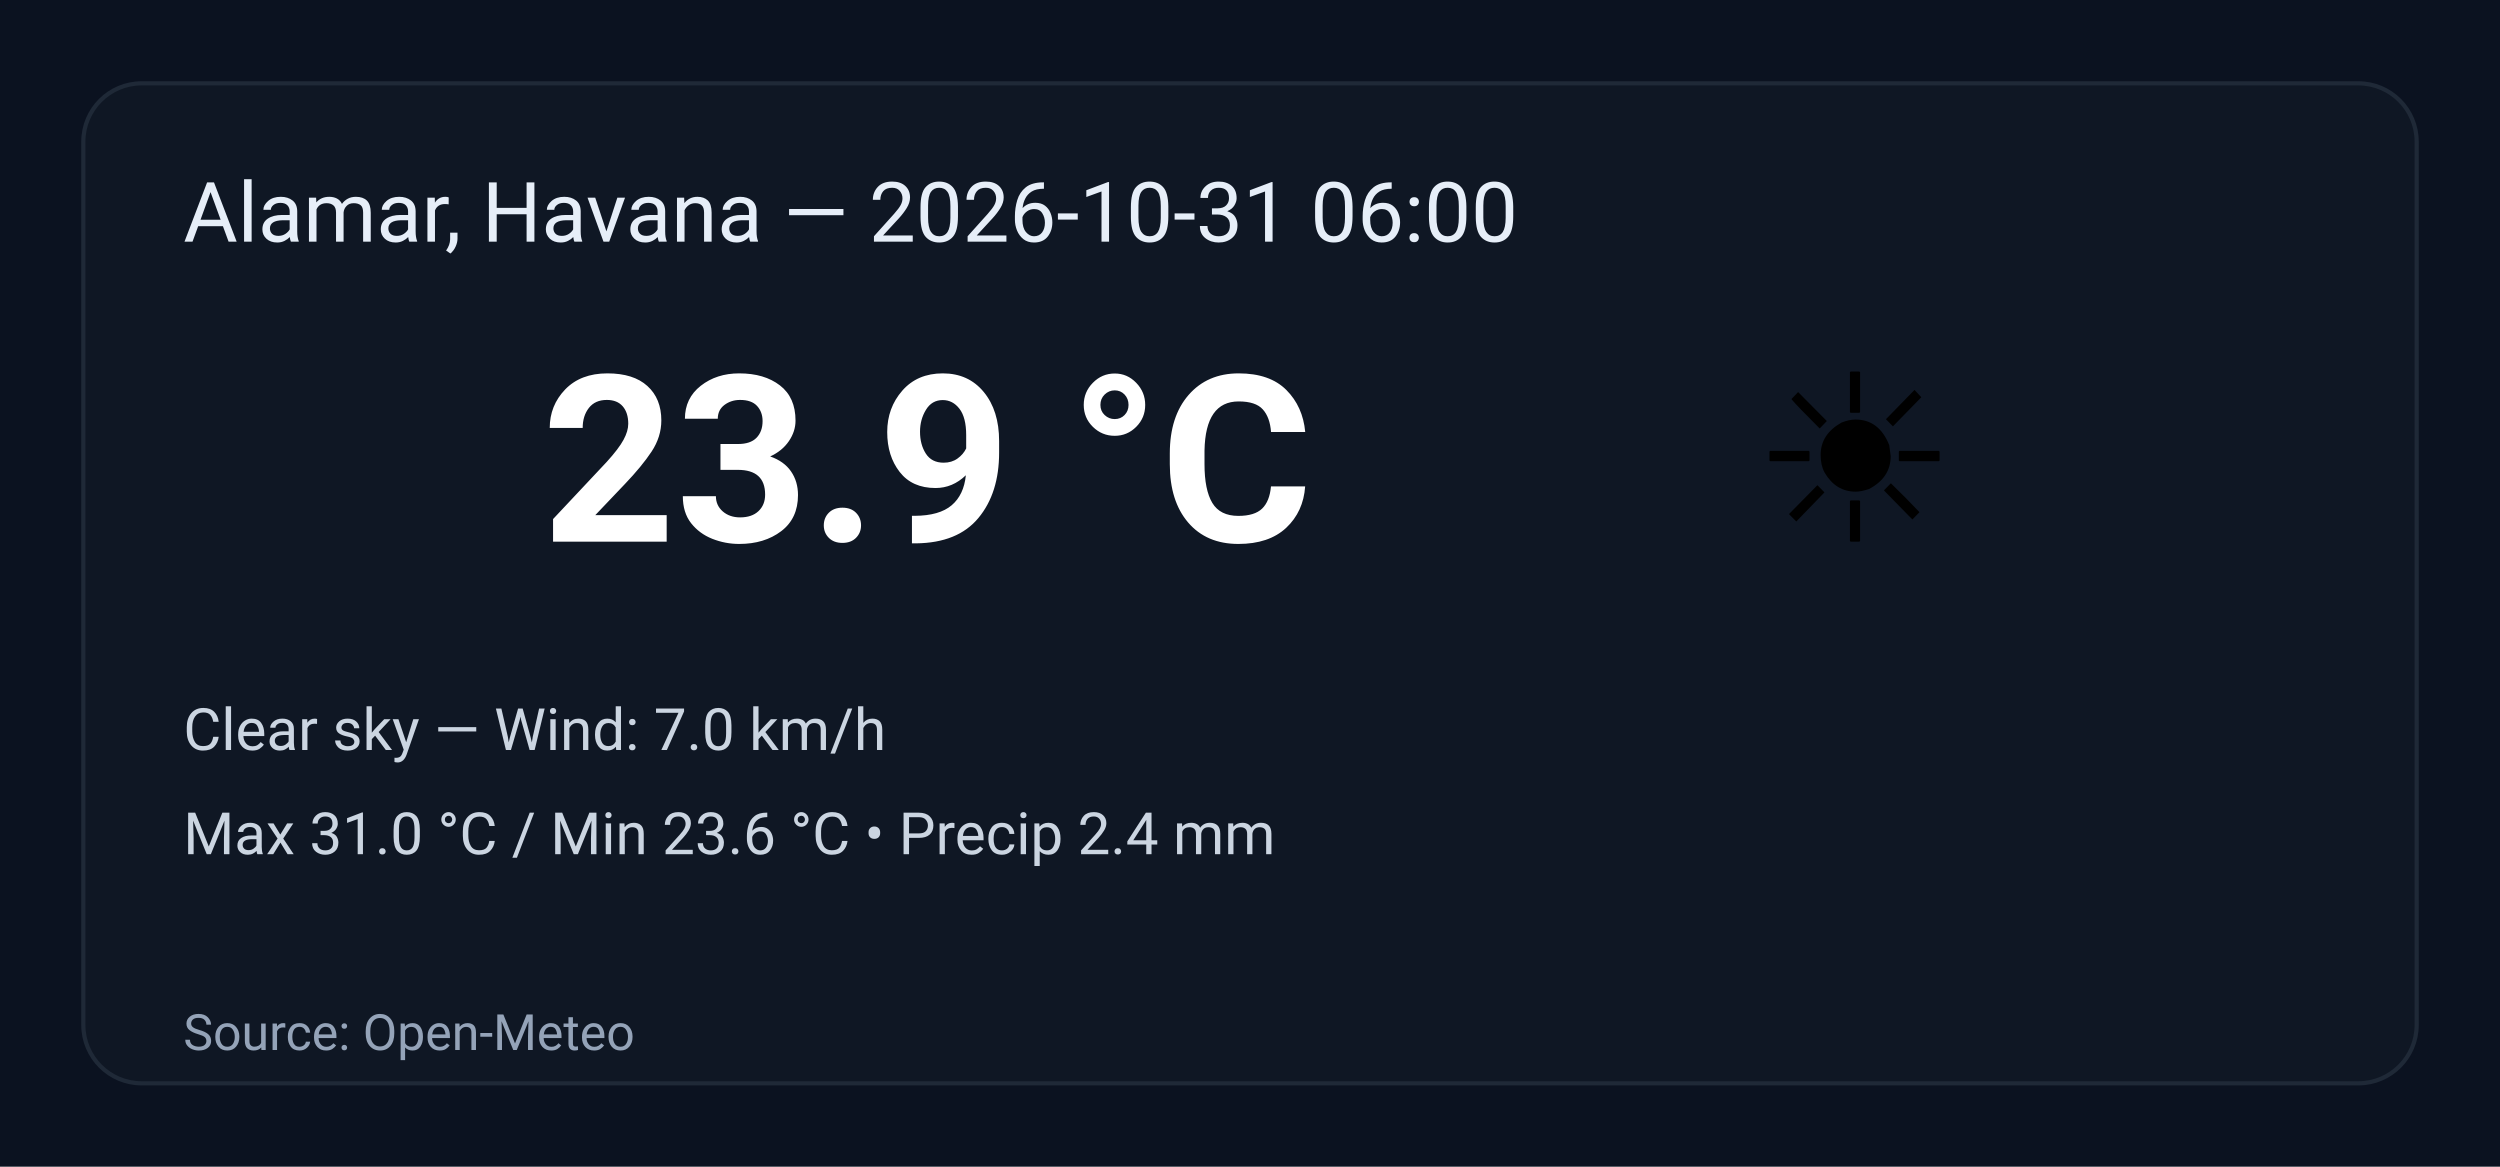
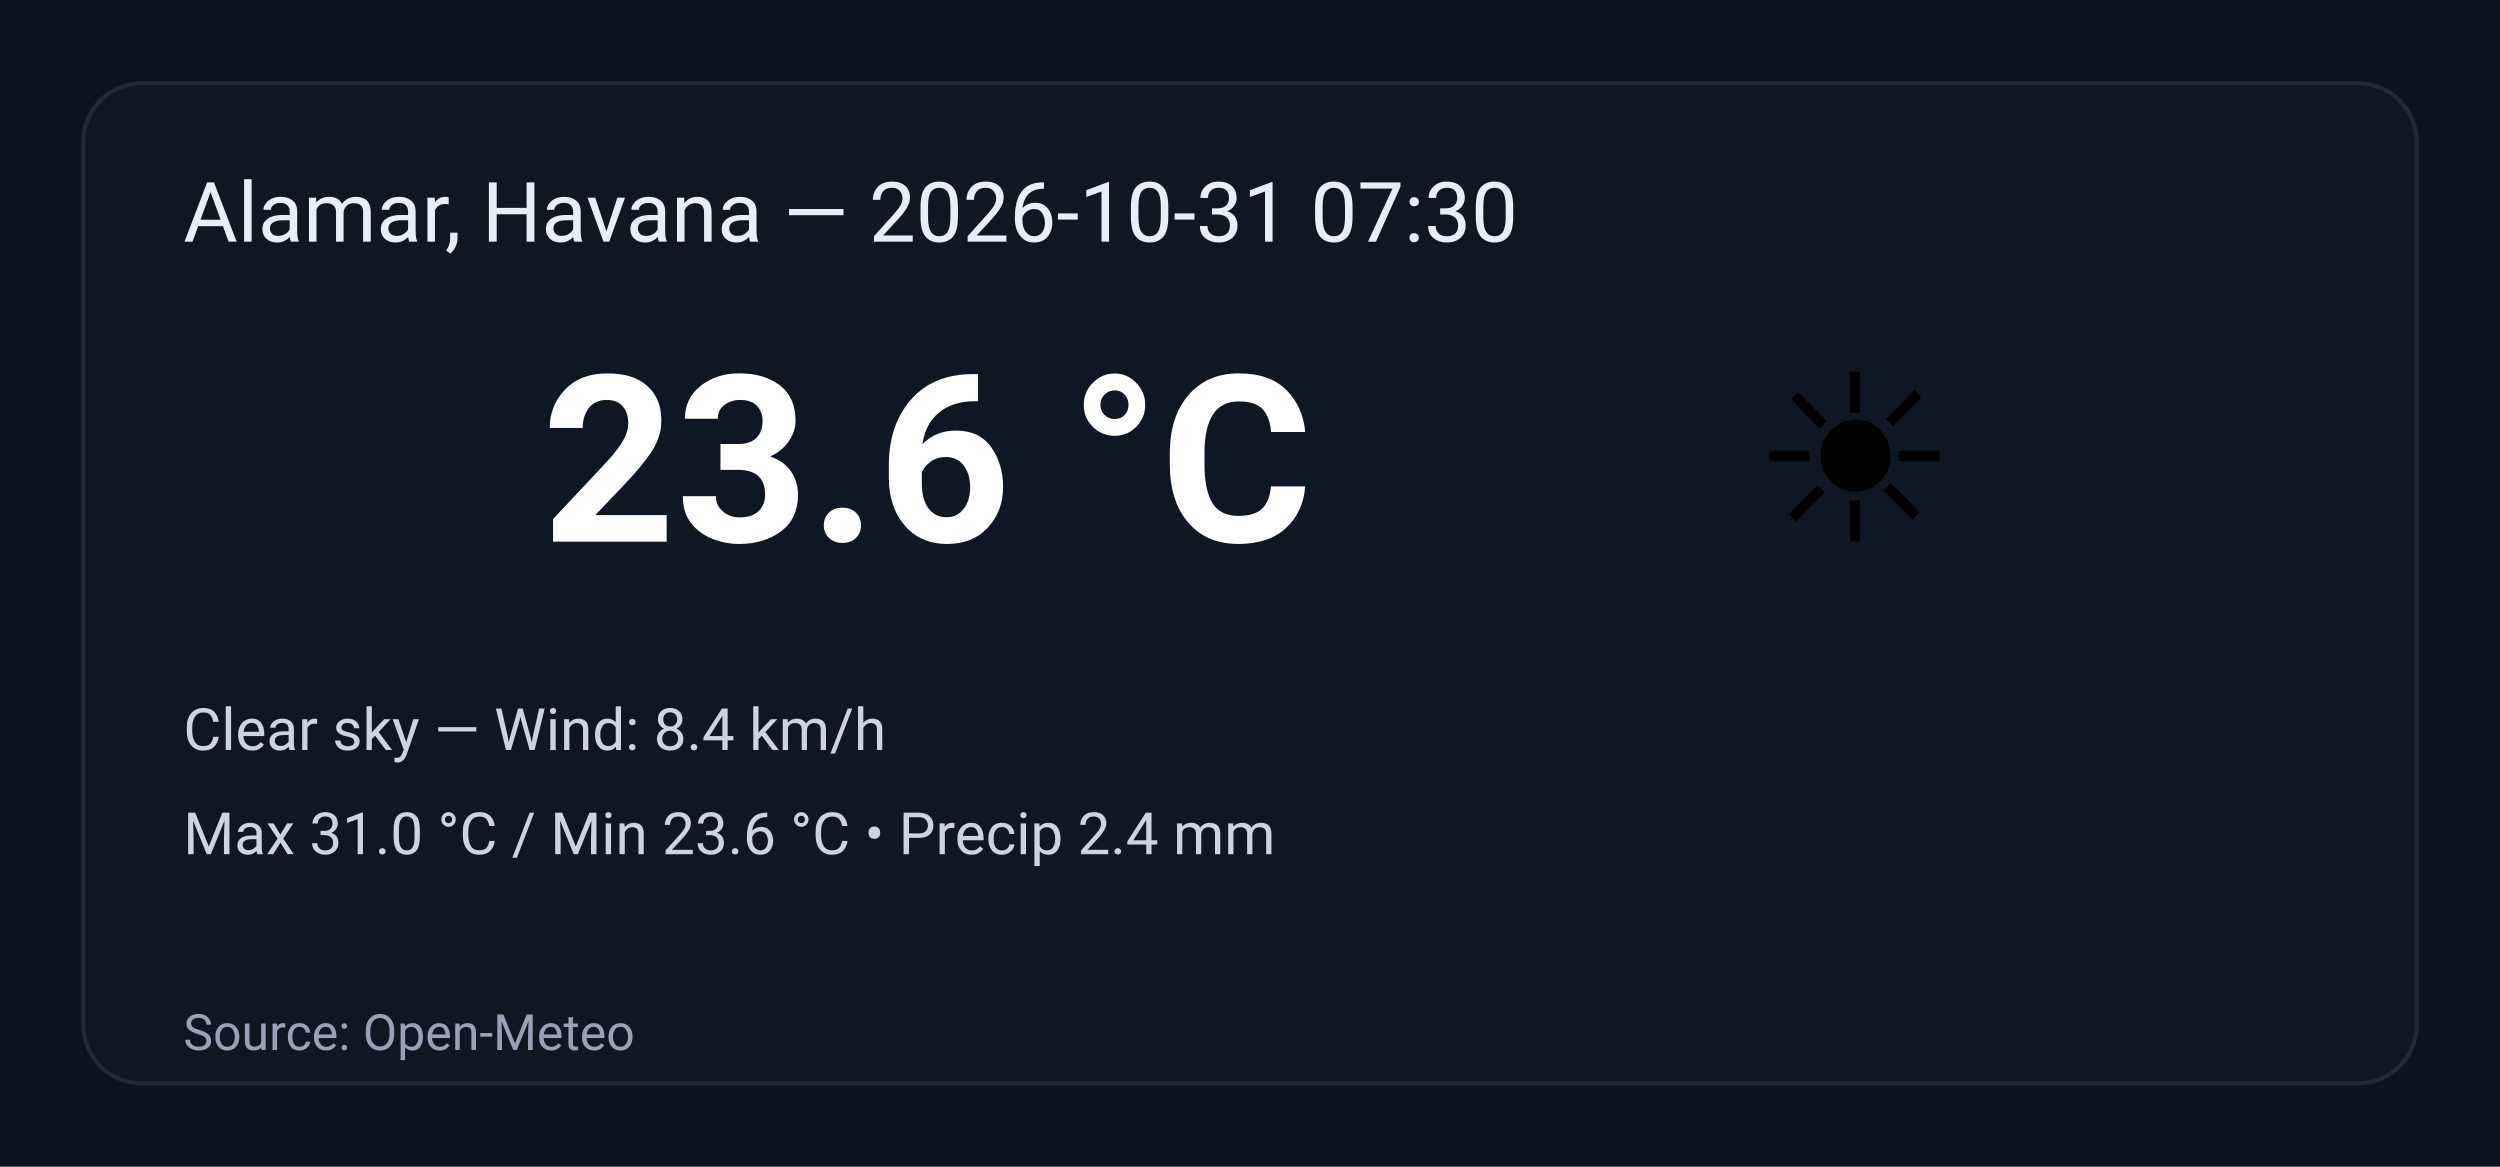
<svg xmlns="http://www.w3.org/2000/svg" width="600" height="280" viewBox="0 0 600 280" role="img" aria-label="Weather summary">
  <style>
    .bg { fill: #0b1220; }
    .card { fill: #0f1724; stroke: #1f2937; stroke-width:1; rx:14; }
    .title { font: 20px 'Segoe UI', Roboto, Arial; fill: #e6eef8; }
    .temp { font: 56px 'Segoe UI', Roboto, Arial; fill: #ffffff; font-weight:700; }
    .emoji { font-size:56px; }
    .meta { font: 14px 'Segoe UI', Roboto, Arial; fill: #cbd5e1; }
    .foot { font: 12px 'Segoe UI', Roboto, Arial; fill: #94a3b8; }
  </style>
  <rect class="bg" width="100%" height="100%" rx="0" />
  <g transform="translate(20,20)">
    <rect class="card" x="0" y="0" width="560" height="240" rx="12" />
-     <text class="title" x="24" y="38">Alamar, Havana — 2026-10-31 06:00</text>
+     <text class="title" x="24" y="38">Alamar, Havana — 2026-10-31 07:30</text>
    <text class="emoji" x="400" y="110">☀️</text>
-     <text class="temp" x="110" y="110">23.9 °C</text>
-     <text class="meta" x="24" y="160">Clear sky — Wind: 7.0 km/h</text>
+     <text class="temp" x="110" y="110">23.6 °C</text>
+     <text class="meta" x="24" y="160">Clear sky — Wind: 8.4 km/h</text>
    <text class="meta" x="24" y="185">Max 31.0 °C / Min 23.6 °C  •  Precip 2.4 mm</text>
    <text class="foot" x="24" y="232">Source: Open-Meteo</text>
  </g>
</svg>
